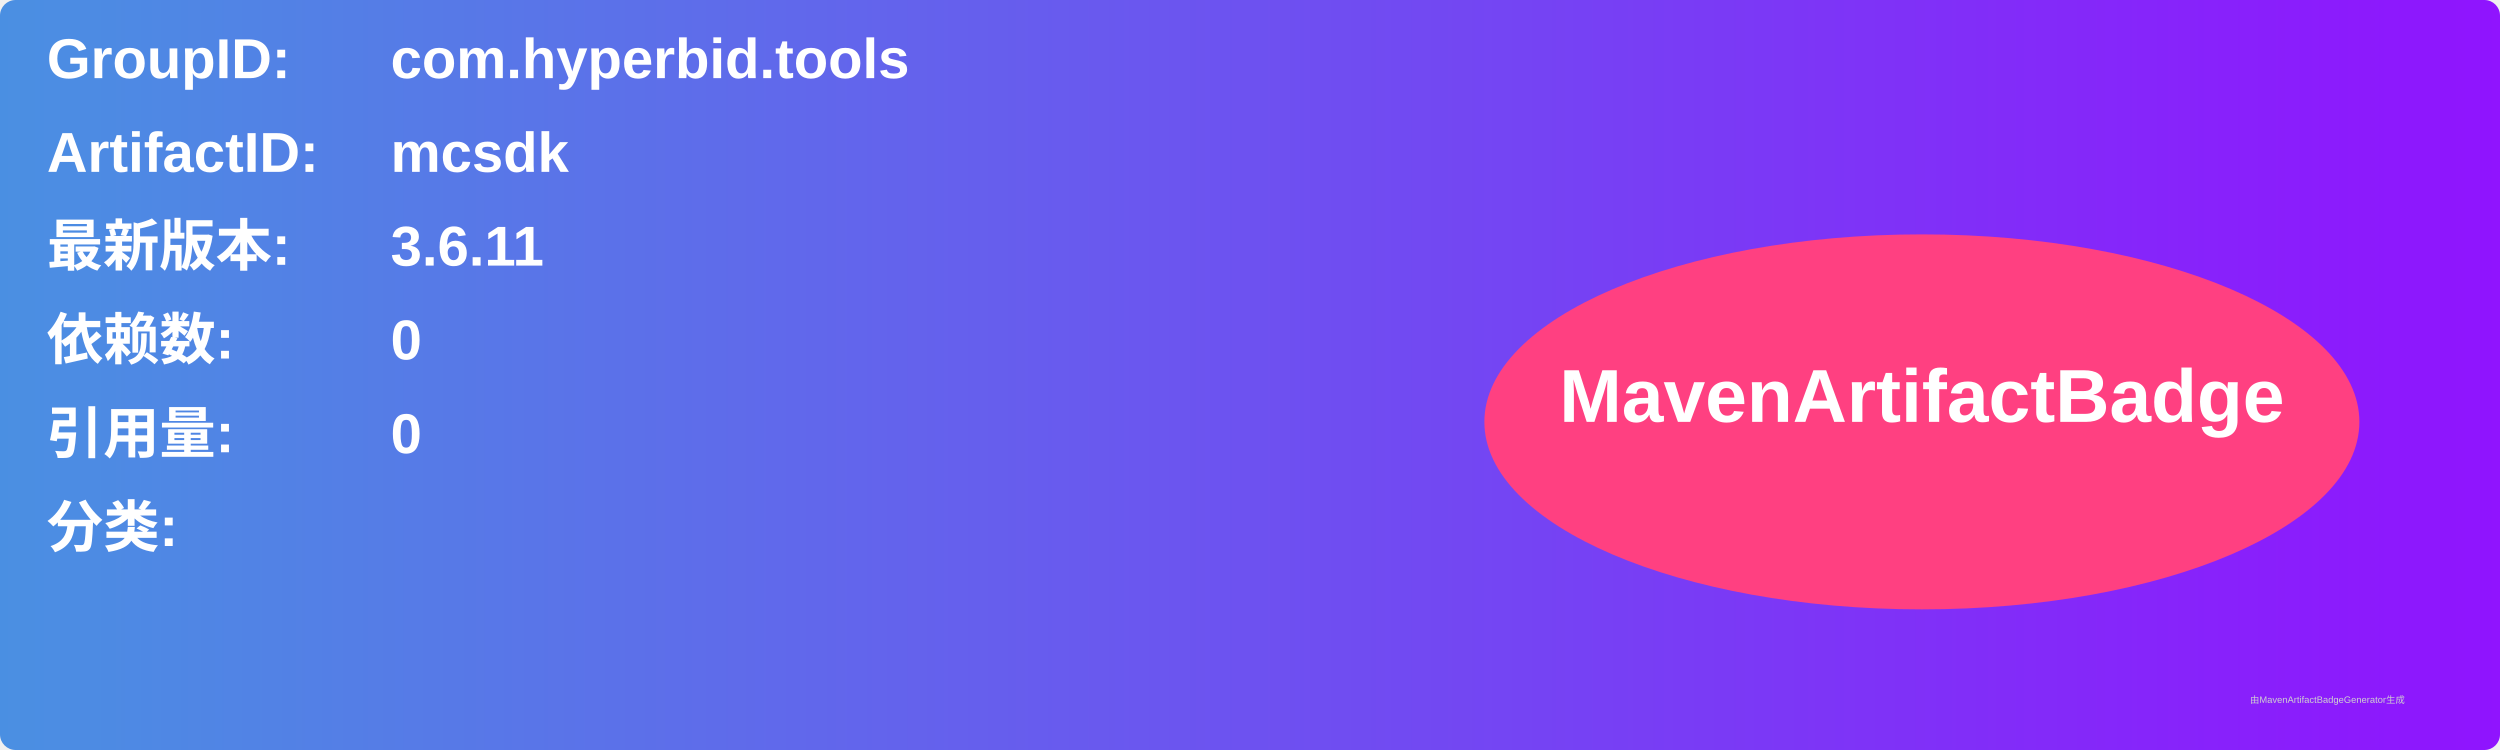
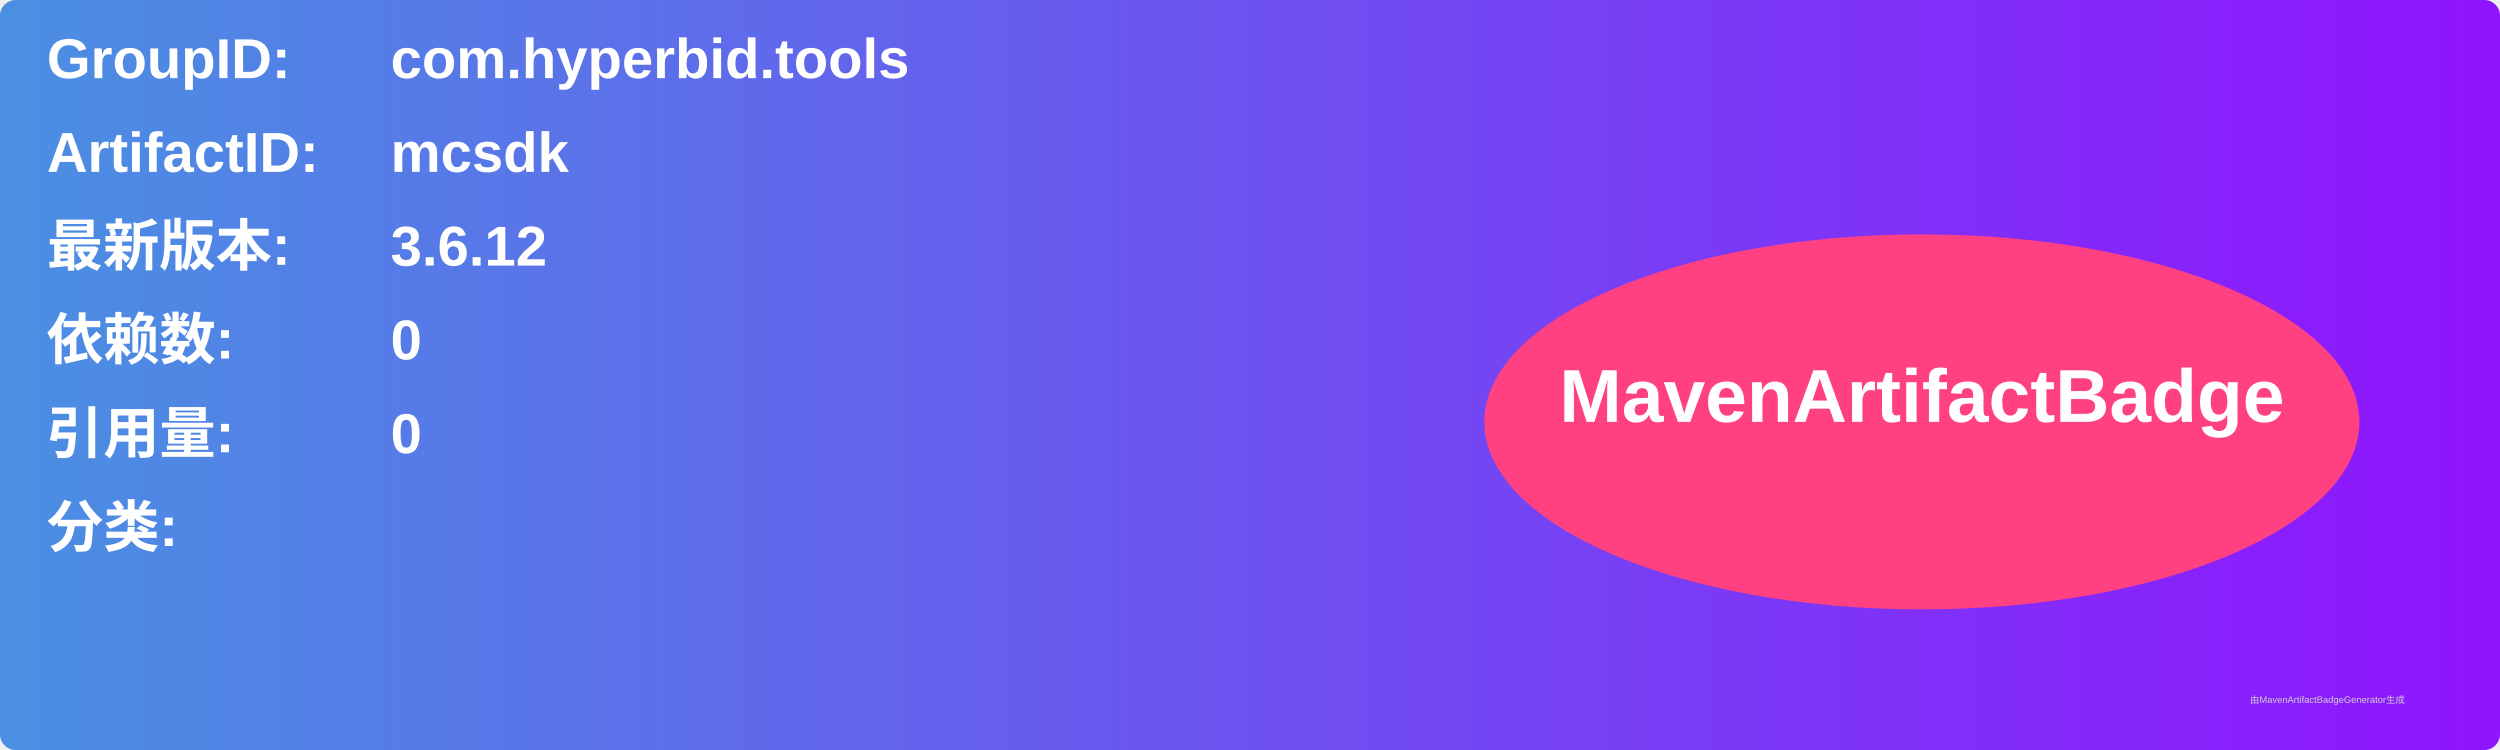
<svg xmlns="http://www.w3.org/2000/svg" width="800" height="240" viewBox="0 0 800 240">
  <linearGradient id="grad" x1="0%" y1="0%" x2="100%" y2="0%">
    <stop offset="0%" stop-color="#4a90e2" />
    <stop offset="100%" stop-color="#9013fe" />
  </linearGradient>
  <rect width="100%" height="100%" rx="5" ry="5" fill="url(#grad)" />
  <g transform="translate(15, 15)">
    <text x="0" y="10" font-family="Arial" font-size="18" fill="white" font-weight="bold" width="260">GroupID:</text>
    <text x="110" y="10" font-family="Arial" font-size="18" fill="white" font-weight="bold" width="460">com.hyperbid.tools</text>
    <text x="0" y="40" font-family="Arial" font-size="18" fill="white" font-weight="bold" width="260">ArtifactID:</text>
    <text x="110" y="40" font-family="Arial" font-size="18" fill="white" font-weight="bold" width="460">mcsdk</text>
    <text x="0" y="70" font-family="Arial" font-size="18" fill="white" font-weight="bold">最新版本:</text>
    <text x="110" y="70" font-family="Arial" font-size="18" fill="white" font-weight="bold">
-       <tspan font-weight="bold">3.6.11</tspan>
+       <tspan font-weight="bold">3.6.12</tspan>
    </text>
    <text x="0" y="100" font-family="Arial" font-size="18" fill="white" font-weight="bold">依赖数: </text>
    <text x="110" y="100" font-family="Arial" font-size="18" fill="white">
      <tspan font-weight="bold">0</tspan>
    </text>
    <text x="0" y="130" font-family="Arial" font-size="18" fill="white" font-weight="bold">引用量: </text>
    <text x="110" y="130" font-family="Arial" font-size="18" fill="white">
      <tspan font-weight="bold">0</tspan>
    </text>
    <text x="0" y="160" font-family="Arial" font-size="18" fill="white" font-weight="bold">分类:</text>
    <text x="10" y="190" font-family="Arial" font-size="10" fill="white">
      <tspan font-weight="bold" />
    </text>
    <ellipse cx="600" cy="120" rx="140" ry="60" fill="#ff4081" />
    <text x="600" y="120" text-anchor="middle" font-family="Arial" font-size="24" fill="white" font-weight="bold">MavenArtifactBadge</text>
  </g>
  <text x="720" y="225" font-family="Arial" font-size="3" fill="#d0d0d0">由MavenArtifactBadgeGenerator生成</text>
</svg>
